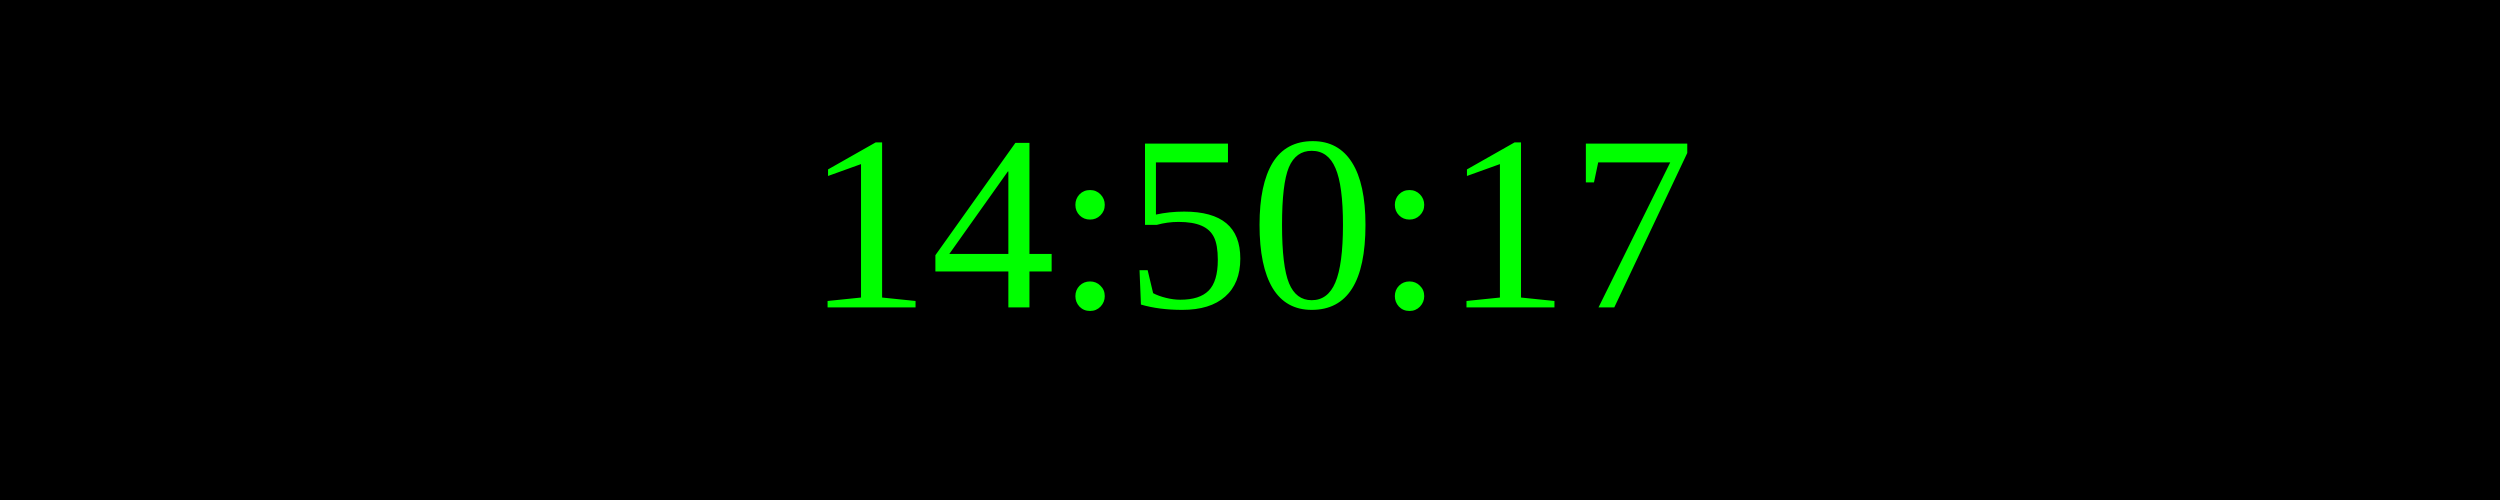
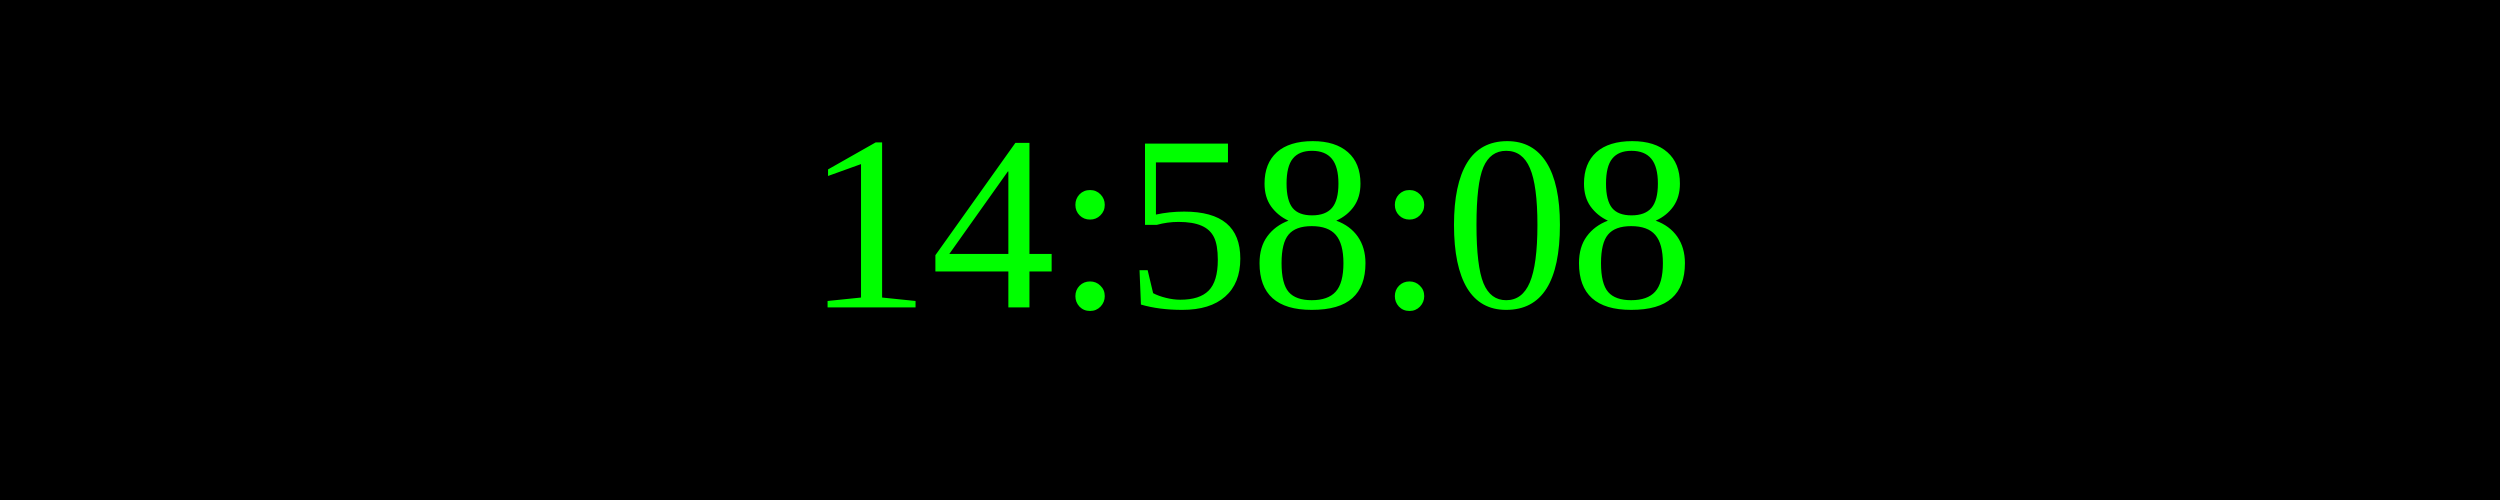
<svg xmlns="http://www.w3.org/2000/svg" width="250" height="50">
  <rect width="100%" height="100%" fill="black" />
  <text x="50%" y="50%" font-size="25" fill="lime" text-anchor="middle" dominant-baseline="middle">
- 14:50:17
+ 14:58:08
</text>
</svg>
